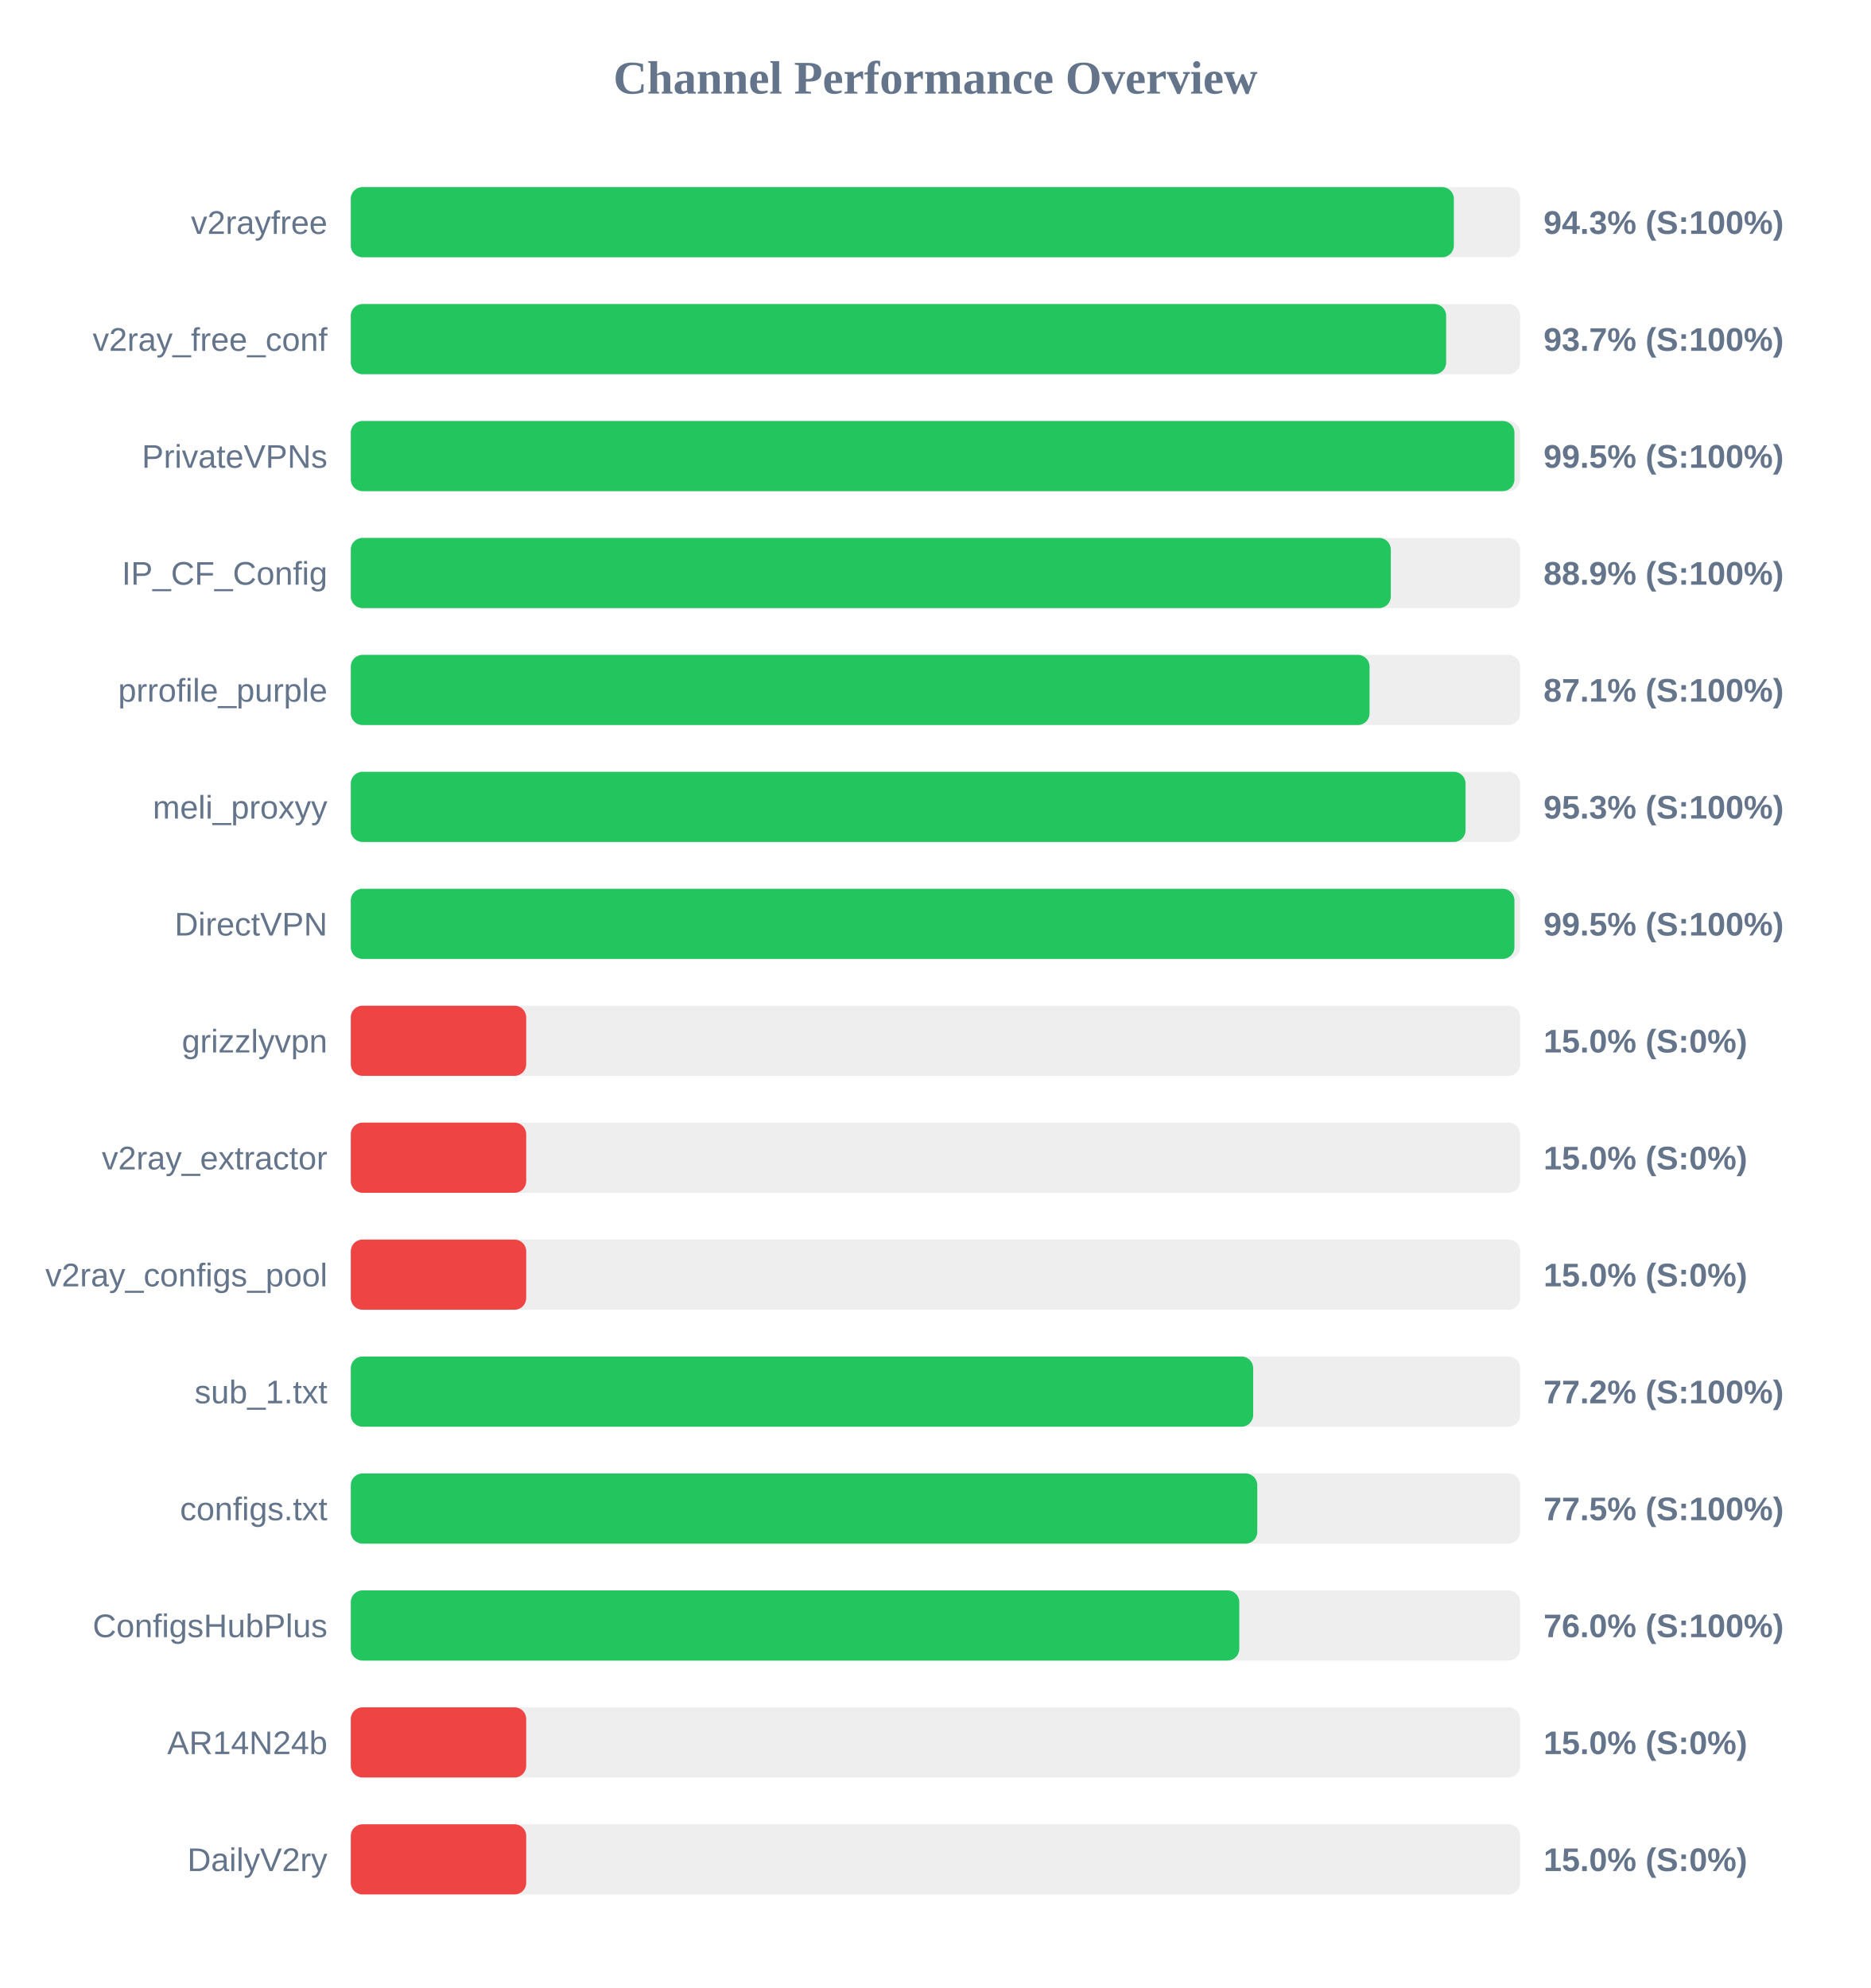
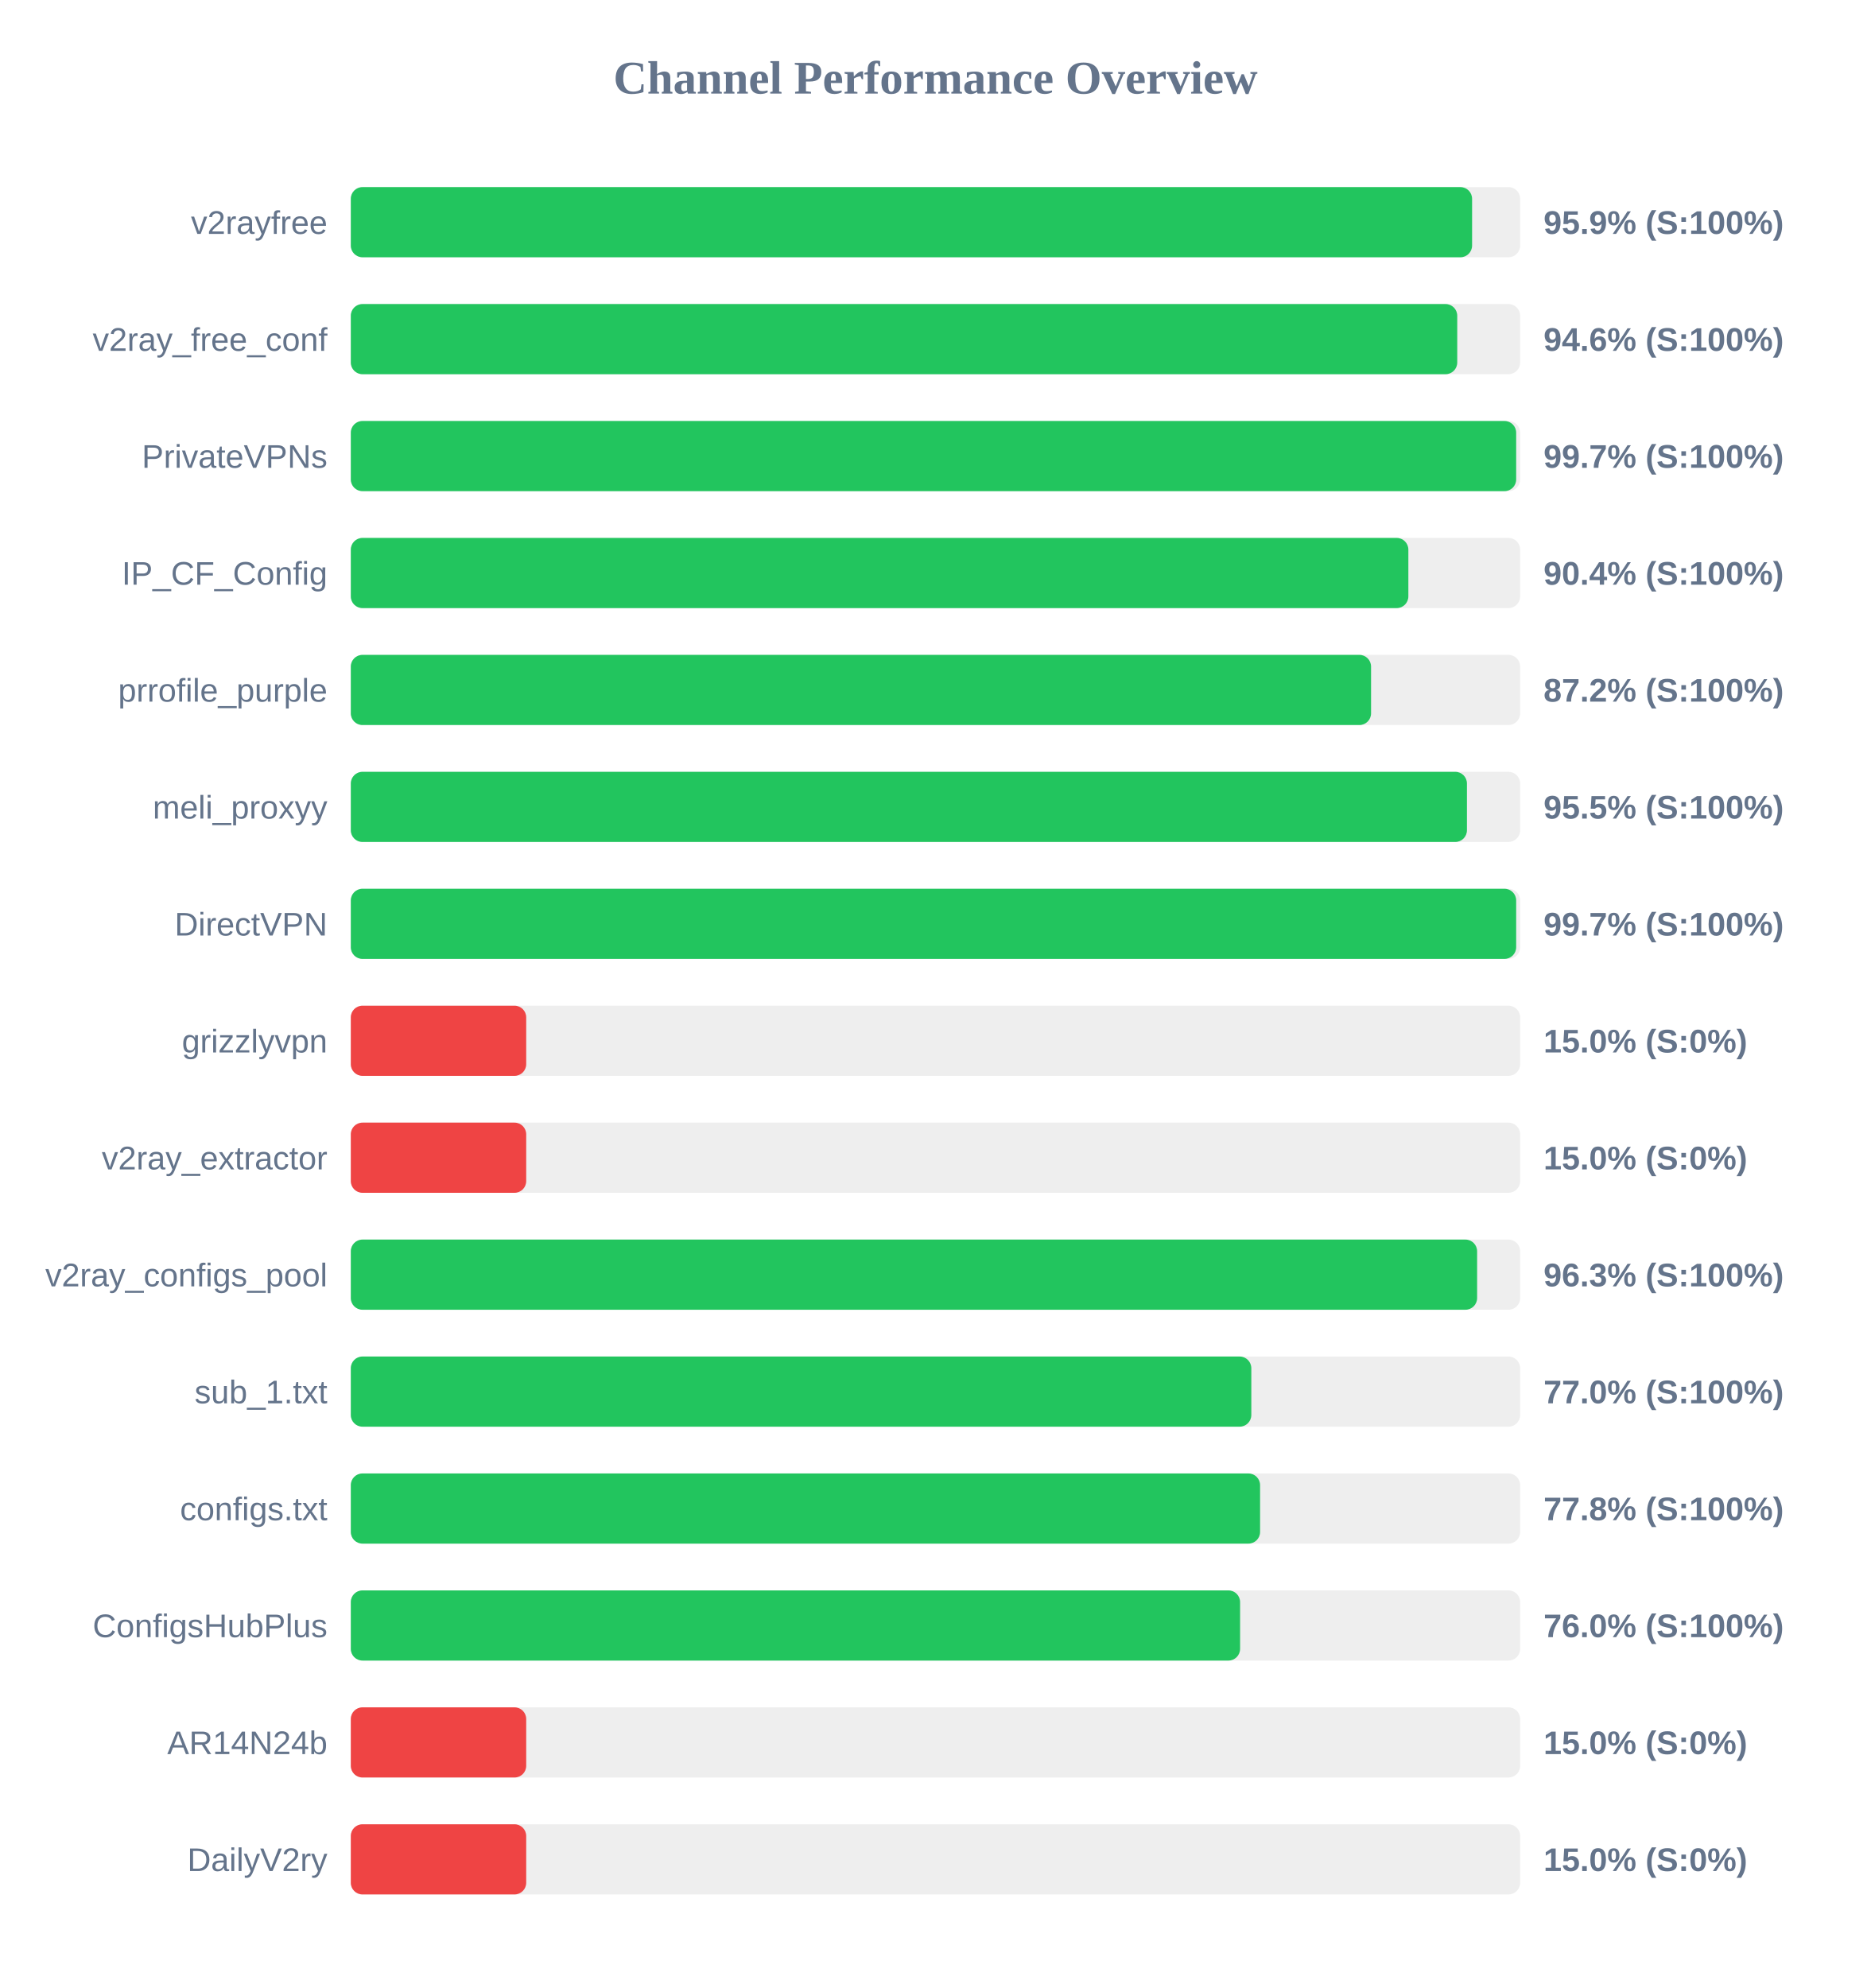
<svg xmlns="http://www.w3.org/2000/svg" width="800" height="850" version="1.1">
  <style>
        .row { font: 14px Arial; fill: #64748b; }
        .score { font: bold 14px Arial; fill: #64748b; }
    </style>
  <text x="400" y="40" text-anchor="middle" font-size="20px" font-weight="bold" fill="#64748b">Channel Performance Overview</text>
  <rect x="150" y="80" width="500" height="30" fill="#eee" rx="5" />
-   <rect x="150" y="80" width="471.65" height="30" fill="#22c55e" rx="5" />
+   <rect x="150" y="80" width="479.45" height="30" fill="#22c55e" rx="5" />
  <text x="140" y="100" text-anchor="end" class="row">v2rayfree</text>
-   <text x="660" y="100" text-anchor="start" class="score">94.3% (S:100%)</text>
+   <text x="660" y="100" text-anchor="start" class="score">95.9% (S:100%)</text>
  <rect x="150" y="130" width="500" height="30" fill="#eee" rx="5" />
-   <rect x="150" y="130" width="468.35" height="30" fill="#22c55e" rx="5" />
+   <rect x="150" y="130" width="473.1" height="30" fill="#22c55e" rx="5" />
  <text x="140" y="150" text-anchor="end" class="row">v2ray_free_conf</text>
-   <text x="660" y="150" text-anchor="start" class="score">93.7% (S:100%)</text>
+   <text x="660" y="150" text-anchor="start" class="score">94.6% (S:100%)</text>
  <rect x="150" y="180" width="500" height="30" fill="#eee" rx="5" />
-   <rect x="150" y="180" width="497.55" height="30" fill="#22c55e" rx="5" />
+   <rect x="150" y="180" width="498.3" height="30" fill="#22c55e" rx="5" />
  <text x="140" y="200" text-anchor="end" class="row">PrivateVPNs</text>
-   <text x="660" y="200" text-anchor="start" class="score">99.5% (S:100%)</text>
+   <text x="660" y="200" text-anchor="start" class="score">99.7% (S:100%)</text>
  <rect x="150" y="230" width="500" height="30" fill="#eee" rx="5" />
-   <rect x="150" y="230" width="444.7" height="30" fill="#22c55e" rx="5" />
+   <rect x="150" y="230" width="452.2" height="30" fill="#22c55e" rx="5" />
  <text x="140" y="250" text-anchor="end" class="row">IP_CF_Config</text>
-   <text x="660" y="250" text-anchor="start" class="score">88.9% (S:100%)</text>
+   <text x="660" y="250" text-anchor="start" class="score">90.4% (S:100%)</text>
  <rect x="150" y="280" width="500" height="30" fill="#eee" rx="5" />
-   <rect x="150" y="280" width="435.6" height="30" fill="#22c55e" rx="5" />
+   <rect x="150" y="280" width="436.25" height="30" fill="#22c55e" rx="5" />
  <text x="140" y="300" text-anchor="end" class="row">prrofile_purple</text>
-   <text x="660" y="300" text-anchor="start" class="score">87.1% (S:100%)</text>
+   <text x="660" y="300" text-anchor="start" class="score">87.2% (S:100%)</text>
  <rect x="150" y="330" width="500" height="30" fill="#eee" rx="5" />
-   <rect x="150" y="330" width="476.65" height="30" fill="#22c55e" rx="5" />
+   <rect x="150" y="330" width="477.25" height="30" fill="#22c55e" rx="5" />
  <text x="140" y="350" text-anchor="end" class="row">meli_proxyy</text>
-   <text x="660" y="350" text-anchor="start" class="score">95.3% (S:100%)</text>
+   <text x="660" y="350" text-anchor="start" class="score">95.5% (S:100%)</text>
  <rect x="150" y="380" width="500" height="30" fill="#eee" rx="5" />
-   <rect x="150" y="380" width="497.55" height="30" fill="#22c55e" rx="5" />
+   <rect x="150" y="380" width="498.3" height="30" fill="#22c55e" rx="5" />
  <text x="140" y="400" text-anchor="end" class="row">DirectVPN</text>
-   <text x="660" y="400" text-anchor="start" class="score">99.5% (S:100%)</text>
+   <text x="660" y="400" text-anchor="start" class="score">99.7% (S:100%)</text>
  <rect x="150" y="430" width="500" height="30" fill="#eee" rx="5" />
  <rect x="150" y="430" width="75.0" height="30" fill="#ef4444" rx="5" />
  <text x="140" y="450" text-anchor="end" class="row">grizzlyvpn</text>
  <text x="660" y="450" text-anchor="start" class="score">15.0% (S:0%)</text>
  <rect x="150" y="480" width="500" height="30" fill="#eee" rx="5" />
  <rect x="150" y="480" width="75.0" height="30" fill="#ef4444" rx="5" />
  <text x="140" y="500" text-anchor="end" class="row">v2ray_extractor</text>
  <text x="660" y="500" text-anchor="start" class="score">15.0% (S:0%)</text>
  <rect x="150" y="530" width="500" height="30" fill="#eee" rx="5" />
-   <rect x="150" y="530" width="75.0" height="30" fill="#ef4444" rx="5" />
+   <rect x="150" y="530" width="481.6" height="30" fill="#22c55e" rx="5" />
  <text x="140" y="550" text-anchor="end" class="row">v2ray_configs_pool</text>
-   <text x="660" y="550" text-anchor="start" class="score">15.0% (S:0%)</text>
+   <text x="660" y="550" text-anchor="start" class="score">96.3% (S:100%)</text>
  <rect x="150" y="580" width="500" height="30" fill="#eee" rx="5" />
-   <rect x="150" y="580" width="385.85" height="30" fill="#22c55e" rx="5" />
+   <rect x="150" y="580" width="385.05" height="30" fill="#22c55e" rx="5" />
  <text x="140" y="600" text-anchor="end" class="row">sub_1.txt</text>
-   <text x="660" y="600" text-anchor="start" class="score">77.2% (S:100%)</text>
+   <text x="660" y="600" text-anchor="start" class="score">77.0% (S:100%)</text>
  <rect x="150" y="630" width="500" height="30" fill="#eee" rx="5" />
-   <rect x="150" y="630" width="387.6" height="30" fill="#22c55e" rx="5" />
+   <rect x="150" y="630" width="388.8" height="30" fill="#22c55e" rx="5" />
  <text x="140" y="650" text-anchor="end" class="row">configs.txt</text>
-   <text x="660" y="650" text-anchor="start" class="score">77.5% (S:100%)</text>
+   <text x="660" y="650" text-anchor="start" class="score">77.8% (S:100%)</text>
  <rect x="150" y="680" width="500" height="30" fill="#eee" rx="5" />
-   <rect x="150" y="680" width="379.9" height="30" fill="#22c55e" rx="5" />
+   <rect x="150" y="680" width="380.25" height="30" fill="#22c55e" rx="5" />
  <text x="140" y="700" text-anchor="end" class="row">ConfigsHubPlus</text>
  <text x="660" y="700" text-anchor="start" class="score">76.0% (S:100%)</text>
  <rect x="150" y="730" width="500" height="30" fill="#eee" rx="5" />
  <rect x="150" y="730" width="75.0" height="30" fill="#ef4444" rx="5" />
  <text x="140" y="750" text-anchor="end" class="row">AR14N24b</text>
  <text x="660" y="750" text-anchor="start" class="score">15.0% (S:0%)</text>
  <rect x="150" y="780" width="500" height="30" fill="#eee" rx="5" />
  <rect x="150" y="780" width="75.0" height="30" fill="#ef4444" rx="5" />
  <text x="140" y="800" text-anchor="end" class="row">DailyV2ry</text>
  <text x="660" y="800" text-anchor="start" class="score">15.0% (S:0%)</text>
</svg>
